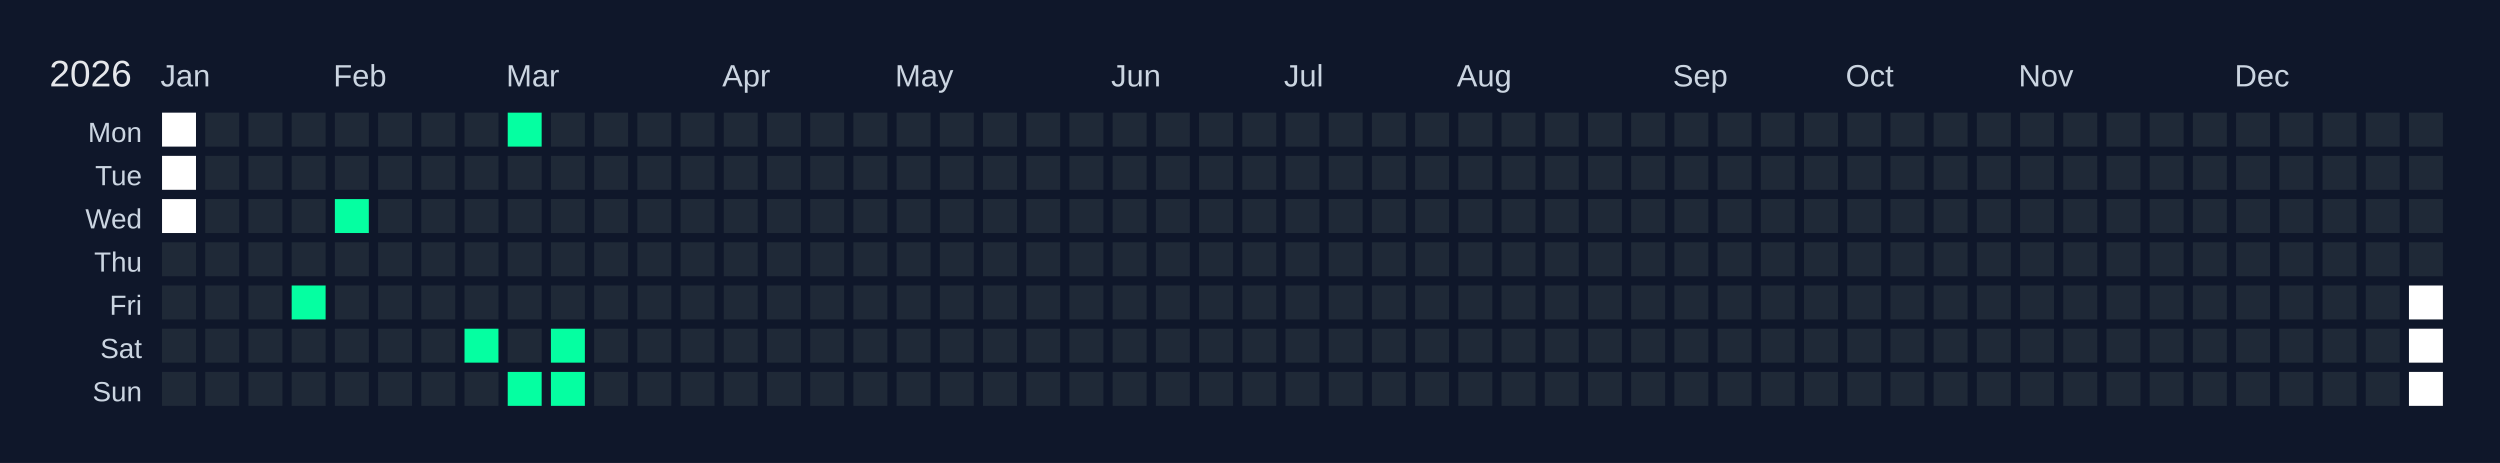
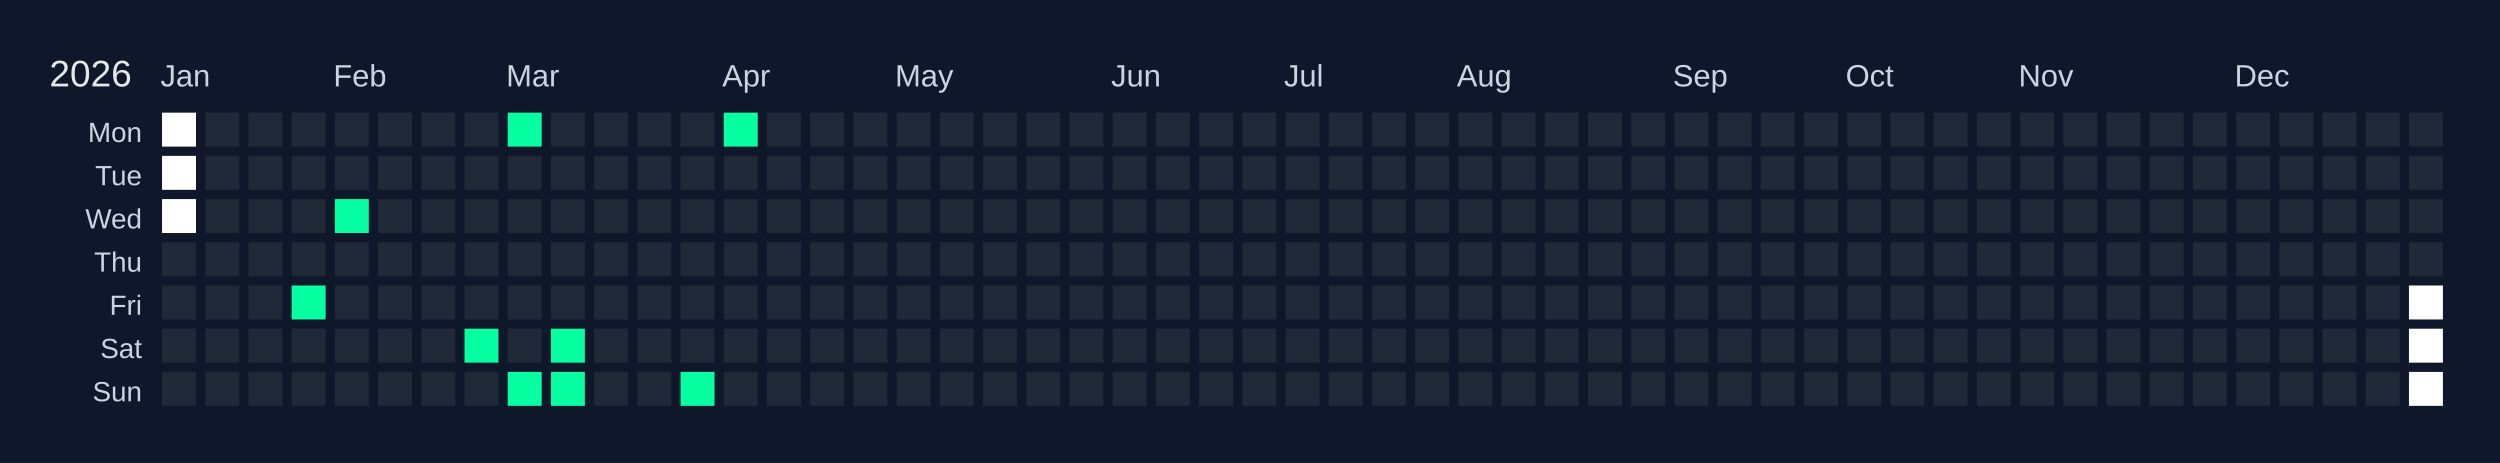
<svg xmlns="http://www.w3.org/2000/svg" width="810" height="150" viewBox="0 0 810 150">
  <rect width="810" height="150" fill="#0f172a" />
  <text x="16" y="28" font-size="12" fill="#e5e7eb" font-family="Arial, sans-serif">2026</text>
  <text x="52" y="28" font-size="10" fill="#cbd5e1" font-family="Arial, sans-serif">Jan</text>
  <text x="108" y="28" font-size="10" fill="#cbd5e1" font-family="Arial, sans-serif">Feb</text>
  <text x="164" y="28" font-size="10" fill="#cbd5e1" font-family="Arial, sans-serif">Mar</text>
  <text x="234" y="28" font-size="10" fill="#cbd5e1" font-family="Arial, sans-serif">Apr</text>
  <text x="290" y="28" font-size="10" fill="#cbd5e1" font-family="Arial, sans-serif">May</text>
  <text x="360" y="28" font-size="10" fill="#cbd5e1" font-family="Arial, sans-serif">Jun</text>
  <text x="416" y="28" font-size="10" fill="#cbd5e1" font-family="Arial, sans-serif">Jul</text>
  <text x="472" y="28" font-size="10" fill="#cbd5e1" font-family="Arial, sans-serif">Aug</text>
  <text x="542" y="28" font-size="10" fill="#cbd5e1" font-family="Arial, sans-serif">Sep</text>
  <text x="598" y="28" font-size="10" fill="#cbd5e1" font-family="Arial, sans-serif">Oct</text>
  <text x="654" y="28" font-size="10" fill="#cbd5e1" font-family="Arial, sans-serif">Nov</text>
  <text x="724" y="28" font-size="10" fill="#cbd5e1" font-family="Arial, sans-serif">Dec</text>
  <text x="46" y="46" font-size="9" fill="#cbd5e1" font-family="Arial, sans-serif" text-anchor="end">Mon</text>
  <text x="46" y="60" font-size="9" fill="#cbd5e1" font-family="Arial, sans-serif" text-anchor="end">Tue</text>
  <text x="46" y="74" font-size="9" fill="#cbd5e1" font-family="Arial, sans-serif" text-anchor="end">Wed</text>
  <text x="46" y="88" font-size="9" fill="#cbd5e1" font-family="Arial, sans-serif" text-anchor="end">Thu</text>
  <text x="46" y="102" font-size="9" fill="#cbd5e1" font-family="Arial, sans-serif" text-anchor="end">Fri</text>
  <text x="46" y="116" font-size="9" fill="#cbd5e1" font-family="Arial, sans-serif" text-anchor="end">Sat</text>
  <text x="46" y="130" font-size="9" fill="#cbd5e1" font-family="Arial, sans-serif" text-anchor="end">Sun</text>
  <g transform="translate(52,36)">
    <rect x="0" y="0" width="12" height="12" fill="#ffffff" stroke="#0f172a" stroke-width="1" />
    <rect x="0" y="14" width="12" height="12" fill="#ffffff" stroke="#0f172a" stroke-width="1" />
    <rect x="0" y="28" width="12" height="12" fill="#ffffff" stroke="#0f172a" stroke-width="1" />
    <rect x="0" y="42" width="12" height="12" fill="#1f2937" stroke="#0f172a" stroke-width="1" data-date="2026-01-01" />
    <rect x="0" y="56" width="12" height="12" fill="#1f2937" stroke="#0f172a" stroke-width="1" data-date="2026-01-02" />
    <rect x="0" y="70" width="12" height="12" fill="#1f2937" stroke="#0f172a" stroke-width="1" data-date="2026-01-03" />
    <rect x="0" y="84" width="12" height="12" fill="#1f2937" stroke="#0f172a" stroke-width="1" data-date="2026-01-04" />
    <rect x="14" y="0" width="12" height="12" fill="#1f2937" stroke="#0f172a" stroke-width="1" data-date="2026-01-05" />
    <rect x="14" y="14" width="12" height="12" fill="#1f2937" stroke="#0f172a" stroke-width="1" data-date="2026-01-06" />
    <rect x="14" y="28" width="12" height="12" fill="#1f2937" stroke="#0f172a" stroke-width="1" data-date="2026-01-07" />
    <rect x="14" y="42" width="12" height="12" fill="#1f2937" stroke="#0f172a" stroke-width="1" data-date="2026-01-08" />
    <rect x="14" y="56" width="12" height="12" fill="#1f2937" stroke="#0f172a" stroke-width="1" data-date="2026-01-09" />
    <rect x="14" y="70" width="12" height="12" fill="#1f2937" stroke="#0f172a" stroke-width="1" data-date="2026-01-10" />
    <rect x="14" y="84" width="12" height="12" fill="#1f2937" stroke="#0f172a" stroke-width="1" data-date="2026-01-11" />
    <rect x="28" y="0" width="12" height="12" fill="#1f2937" stroke="#0f172a" stroke-width="1" data-date="2026-01-12" />
    <rect x="28" y="14" width="12" height="12" fill="#1f2937" stroke="#0f172a" stroke-width="1" data-date="2026-01-13" />
    <rect x="28" y="28" width="12" height="12" fill="#1f2937" stroke="#0f172a" stroke-width="1" data-date="2026-01-14" />
    <rect x="28" y="42" width="12" height="12" fill="#1f2937" stroke="#0f172a" stroke-width="1" data-date="2026-01-15" />
    <rect x="28" y="56" width="12" height="12" fill="#1f2937" stroke="#0f172a" stroke-width="1" data-date="2026-01-16" />
    <rect x="28" y="70" width="12" height="12" fill="#1f2937" stroke="#0f172a" stroke-width="1" data-date="2026-01-17" />
    <rect x="28" y="84" width="12" height="12" fill="#1f2937" stroke="#0f172a" stroke-width="1" data-date="2026-01-18" />
    <rect x="42" y="0" width="12" height="12" fill="#1f2937" stroke="#0f172a" stroke-width="1" data-date="2026-01-19" />
    <rect x="42" y="14" width="12" height="12" fill="#1f2937" stroke="#0f172a" stroke-width="1" data-date="2026-01-20" />
    <rect x="42" y="28" width="12" height="12" fill="#1f2937" stroke="#0f172a" stroke-width="1" data-date="2026-01-21" />
    <rect x="42" y="42" width="12" height="12" fill="#1f2937" stroke="#0f172a" stroke-width="1" data-date="2026-01-22" />
    <rect x="42" y="56" width="12" height="12" fill="#05ffa1" stroke="#0f172a" stroke-width="1" data-date="2026-01-23" />
    <rect x="42" y="70" width="12" height="12" fill="#1f2937" stroke="#0f172a" stroke-width="1" data-date="2026-01-24" />
    <rect x="42" y="84" width="12" height="12" fill="#1f2937" stroke="#0f172a" stroke-width="1" data-date="2026-01-25" />
    <rect x="56" y="0" width="12" height="12" fill="#1f2937" stroke="#0f172a" stroke-width="1" data-date="2026-01-26" />
    <rect x="56" y="14" width="12" height="12" fill="#1f2937" stroke="#0f172a" stroke-width="1" data-date="2026-01-27" />
    <rect x="56" y="28" width="12" height="12" fill="#05ffa1" stroke="#0f172a" stroke-width="1" data-date="2026-01-28" />
    <rect x="56" y="42" width="12" height="12" fill="#1f2937" stroke="#0f172a" stroke-width="1" data-date="2026-01-29" />
    <rect x="56" y="56" width="12" height="12" fill="#1f2937" stroke="#0f172a" stroke-width="1" data-date="2026-01-30" />
    <rect x="56" y="70" width="12" height="12" fill="#1f2937" stroke="#0f172a" stroke-width="1" data-date="2026-01-31" />
    <rect x="56" y="84" width="12" height="12" fill="#1f2937" stroke="#0f172a" stroke-width="1" data-date="2026-02-01" />
    <rect x="70" y="0" width="12" height="12" fill="#1f2937" stroke="#0f172a" stroke-width="1" data-date="2026-02-02" />
    <rect x="70" y="14" width="12" height="12" fill="#1f2937" stroke="#0f172a" stroke-width="1" data-date="2026-02-03" />
    <rect x="70" y="28" width="12" height="12" fill="#1f2937" stroke="#0f172a" stroke-width="1" data-date="2026-02-04" />
    <rect x="70" y="42" width="12" height="12" fill="#1f2937" stroke="#0f172a" stroke-width="1" data-date="2026-02-05" />
    <rect x="70" y="56" width="12" height="12" fill="#1f2937" stroke="#0f172a" stroke-width="1" data-date="2026-02-06" />
    <rect x="70" y="70" width="12" height="12" fill="#1f2937" stroke="#0f172a" stroke-width="1" data-date="2026-02-07" />
    <rect x="70" y="84" width="12" height="12" fill="#1f2937" stroke="#0f172a" stroke-width="1" data-date="2026-02-08" />
    <rect x="84" y="0" width="12" height="12" fill="#1f2937" stroke="#0f172a" stroke-width="1" data-date="2026-02-09" />
    <rect x="84" y="14" width="12" height="12" fill="#1f2937" stroke="#0f172a" stroke-width="1" data-date="2026-02-10" />
    <rect x="84" y="28" width="12" height="12" fill="#1f2937" stroke="#0f172a" stroke-width="1" data-date="2026-02-11" />
    <rect x="84" y="42" width="12" height="12" fill="#1f2937" stroke="#0f172a" stroke-width="1" data-date="2026-02-12" />
    <rect x="84" y="56" width="12" height="12" fill="#1f2937" stroke="#0f172a" stroke-width="1" data-date="2026-02-13" />
    <rect x="84" y="70" width="12" height="12" fill="#1f2937" stroke="#0f172a" stroke-width="1" data-date="2026-02-14" />
    <rect x="84" y="84" width="12" height="12" fill="#1f2937" stroke="#0f172a" stroke-width="1" data-date="2026-02-15" />
    <rect x="98" y="0" width="12" height="12" fill="#1f2937" stroke="#0f172a" stroke-width="1" data-date="2026-02-16" />
    <rect x="98" y="14" width="12" height="12" fill="#1f2937" stroke="#0f172a" stroke-width="1" data-date="2026-02-17" />
    <rect x="98" y="28" width="12" height="12" fill="#1f2937" stroke="#0f172a" stroke-width="1" data-date="2026-02-18" />
    <rect x="98" y="42" width="12" height="12" fill="#1f2937" stroke="#0f172a" stroke-width="1" data-date="2026-02-19" />
    <rect x="98" y="56" width="12" height="12" fill="#1f2937" stroke="#0f172a" stroke-width="1" data-date="2026-02-20" />
    <rect x="98" y="70" width="12" height="12" fill="#05ffa1" stroke="#0f172a" stroke-width="1" data-date="2026-02-21" />
    <rect x="98" y="84" width="12" height="12" fill="#1f2937" stroke="#0f172a" stroke-width="1" data-date="2026-02-22" />
    <rect x="112" y="0" width="12" height="12" fill="#05ffa1" stroke="#0f172a" stroke-width="1" data-date="2026-02-23" />
    <rect x="112" y="14" width="12" height="12" fill="#1f2937" stroke="#0f172a" stroke-width="1" data-date="2026-02-24" />
    <rect x="112" y="28" width="12" height="12" fill="#1f2937" stroke="#0f172a" stroke-width="1" data-date="2026-02-25" />
    <rect x="112" y="42" width="12" height="12" fill="#1f2937" stroke="#0f172a" stroke-width="1" data-date="2026-02-26" />
    <rect x="112" y="56" width="12" height="12" fill="#1f2937" stroke="#0f172a" stroke-width="1" data-date="2026-02-27" />
    <rect x="112" y="70" width="12" height="12" fill="#1f2937" stroke="#0f172a" stroke-width="1" data-date="2026-02-28" />
    <rect x="112" y="84" width="12" height="12" fill="#05ffa1" stroke="#0f172a" stroke-width="1" data-date="2026-03-01" />
    <rect x="126" y="0" width="12" height="12" fill="#1f2937" stroke="#0f172a" stroke-width="1" data-date="2026-03-02" />
    <rect x="126" y="14" width="12" height="12" fill="#1f2937" stroke="#0f172a" stroke-width="1" data-date="2026-03-03" />
    <rect x="126" y="28" width="12" height="12" fill="#1f2937" stroke="#0f172a" stroke-width="1" data-date="2026-03-04" />
    <rect x="126" y="42" width="12" height="12" fill="#1f2937" stroke="#0f172a" stroke-width="1" data-date="2026-03-05" />
    <rect x="126" y="56" width="12" height="12" fill="#1f2937" stroke="#0f172a" stroke-width="1" data-date="2026-03-06" />
    <rect x="126" y="70" width="12" height="12" fill="#05ffa1" stroke="#0f172a" stroke-width="1" data-date="2026-03-07" />
    <rect x="126" y="84" width="12" height="12" fill="#05ffa1" stroke="#0f172a" stroke-width="1" data-date="2026-03-08" />
    <rect x="140" y="0" width="12" height="12" fill="#1f2937" stroke="#0f172a" stroke-width="1" data-date="2026-03-09" />
    <rect x="140" y="14" width="12" height="12" fill="#1f2937" stroke="#0f172a" stroke-width="1" data-date="2026-03-10" />
    <rect x="140" y="28" width="12" height="12" fill="#1f2937" stroke="#0f172a" stroke-width="1" data-date="2026-03-11" />
    <rect x="140" y="42" width="12" height="12" fill="#1f2937" stroke="#0f172a" stroke-width="1" data-date="2026-03-12" />
    <rect x="140" y="56" width="12" height="12" fill="#1f2937" stroke="#0f172a" stroke-width="1" data-date="2026-03-13" />
    <rect x="140" y="70" width="12" height="12" fill="#1f2937" stroke="#0f172a" stroke-width="1" data-date="2026-03-14" />
    <rect x="140" y="84" width="12" height="12" fill="#1f2937" stroke="#0f172a" stroke-width="1" data-date="2026-03-15" />
    <rect x="154" y="0" width="12" height="12" fill="#1f2937" stroke="#0f172a" stroke-width="1" data-date="2026-03-16" />
    <rect x="154" y="14" width="12" height="12" fill="#1f2937" stroke="#0f172a" stroke-width="1" data-date="2026-03-17" />
    <rect x="154" y="28" width="12" height="12" fill="#1f2937" stroke="#0f172a" stroke-width="1" data-date="2026-03-18" />
    <rect x="154" y="42" width="12" height="12" fill="#1f2937" stroke="#0f172a" stroke-width="1" data-date="2026-03-19" />
    <rect x="154" y="56" width="12" height="12" fill="#1f2937" stroke="#0f172a" stroke-width="1" data-date="2026-03-20" />
    <rect x="154" y="70" width="12" height="12" fill="#1f2937" stroke="#0f172a" stroke-width="1" data-date="2026-03-21" />
    <rect x="154" y="84" width="12" height="12" fill="#1f2937" stroke="#0f172a" stroke-width="1" data-date="2026-03-22" />
    <rect x="168" y="0" width="12" height="12" fill="#1f2937" stroke="#0f172a" stroke-width="1" data-date="2026-03-23" />
    <rect x="168" y="14" width="12" height="12" fill="#1f2937" stroke="#0f172a" stroke-width="1" data-date="2026-03-24" />
    <rect x="168" y="28" width="12" height="12" fill="#1f2937" stroke="#0f172a" stroke-width="1" data-date="2026-03-25" />
    <rect x="168" y="42" width="12" height="12" fill="#1f2937" stroke="#0f172a" stroke-width="1" data-date="2026-03-26" />
    <rect x="168" y="56" width="12" height="12" fill="#1f2937" stroke="#0f172a" stroke-width="1" data-date="2026-03-27" />
    <rect x="168" y="70" width="12" height="12" fill="#1f2937" stroke="#0f172a" stroke-width="1" data-date="2026-03-28" />
-     <rect x="168" y="84" width="12" height="12" fill="#1f2937" stroke="#0f172a" stroke-width="1" data-date="2026-03-29" />
-     <rect x="182" y="0" width="12" height="12" fill="#1f2937" stroke="#0f172a" stroke-width="1" data-date="2026-03-30" />
+     <rect x="168" y="84" width="12" height="12" fill="#05ffa1" stroke="#0f172a" stroke-width="1" data-date="2026-03-29" />
+     <rect x="182" y="0" width="12" height="12" fill="#05ffa1" stroke="#0f172a" stroke-width="1" data-date="2026-03-30" />
    <rect x="182" y="14" width="12" height="12" fill="#1f2937" stroke="#0f172a" stroke-width="1" data-date="2026-03-31" />
    <rect x="182" y="28" width="12" height="12" fill="#1f2937" stroke="#0f172a" stroke-width="1" data-date="2026-04-01" />
    <rect x="182" y="42" width="12" height="12" fill="#1f2937" stroke="#0f172a" stroke-width="1" data-date="2026-04-02" />
    <rect x="182" y="56" width="12" height="12" fill="#1f2937" stroke="#0f172a" stroke-width="1" data-date="2026-04-03" />
    <rect x="182" y="70" width="12" height="12" fill="#1f2937" stroke="#0f172a" stroke-width="1" data-date="2026-04-04" />
    <rect x="182" y="84" width="12" height="12" fill="#1f2937" stroke="#0f172a" stroke-width="1" data-date="2026-04-05" />
    <rect x="196" y="0" width="12" height="12" fill="#1f2937" stroke="#0f172a" stroke-width="1" data-date="2026-04-06" />
    <rect x="196" y="14" width="12" height="12" fill="#1f2937" stroke="#0f172a" stroke-width="1" data-date="2026-04-07" />
    <rect x="196" y="28" width="12" height="12" fill="#1f2937" stroke="#0f172a" stroke-width="1" data-date="2026-04-08" />
    <rect x="196" y="42" width="12" height="12" fill="#1f2937" stroke="#0f172a" stroke-width="1" data-date="2026-04-09" />
    <rect x="196" y="56" width="12" height="12" fill="#1f2937" stroke="#0f172a" stroke-width="1" data-date="2026-04-10" />
    <rect x="196" y="70" width="12" height="12" fill="#1f2937" stroke="#0f172a" stroke-width="1" data-date="2026-04-11" />
    <rect x="196" y="84" width="12" height="12" fill="#1f2937" stroke="#0f172a" stroke-width="1" data-date="2026-04-12" />
    <rect x="210" y="0" width="12" height="12" fill="#1f2937" stroke="#0f172a" stroke-width="1" data-date="2026-04-13" />
    <rect x="210" y="14" width="12" height="12" fill="#1f2937" stroke="#0f172a" stroke-width="1" data-date="2026-04-14" />
    <rect x="210" y="28" width="12" height="12" fill="#1f2937" stroke="#0f172a" stroke-width="1" data-date="2026-04-15" />
    <rect x="210" y="42" width="12" height="12" fill="#1f2937" stroke="#0f172a" stroke-width="1" data-date="2026-04-16" />
    <rect x="210" y="56" width="12" height="12" fill="#1f2937" stroke="#0f172a" stroke-width="1" data-date="2026-04-17" />
    <rect x="210" y="70" width="12" height="12" fill="#1f2937" stroke="#0f172a" stroke-width="1" data-date="2026-04-18" />
    <rect x="210" y="84" width="12" height="12" fill="#1f2937" stroke="#0f172a" stroke-width="1" data-date="2026-04-19" />
    <rect x="224" y="0" width="12" height="12" fill="#1f2937" stroke="#0f172a" stroke-width="1" data-date="2026-04-20" />
    <rect x="224" y="14" width="12" height="12" fill="#1f2937" stroke="#0f172a" stroke-width="1" data-date="2026-04-21" />
    <rect x="224" y="28" width="12" height="12" fill="#1f2937" stroke="#0f172a" stroke-width="1" data-date="2026-04-22" />
    <rect x="224" y="42" width="12" height="12" fill="#1f2937" stroke="#0f172a" stroke-width="1" data-date="2026-04-23" />
    <rect x="224" y="56" width="12" height="12" fill="#1f2937" stroke="#0f172a" stroke-width="1" data-date="2026-04-24" />
    <rect x="224" y="70" width="12" height="12" fill="#1f2937" stroke="#0f172a" stroke-width="1" data-date="2026-04-25" />
    <rect x="224" y="84" width="12" height="12" fill="#1f2937" stroke="#0f172a" stroke-width="1" data-date="2026-04-26" />
    <rect x="238" y="0" width="12" height="12" fill="#1f2937" stroke="#0f172a" stroke-width="1" data-date="2026-04-27" />
    <rect x="238" y="14" width="12" height="12" fill="#1f2937" stroke="#0f172a" stroke-width="1" data-date="2026-04-28" />
    <rect x="238" y="28" width="12" height="12" fill="#1f2937" stroke="#0f172a" stroke-width="1" data-date="2026-04-29" />
    <rect x="238" y="42" width="12" height="12" fill="#1f2937" stroke="#0f172a" stroke-width="1" data-date="2026-04-30" />
    <rect x="238" y="56" width="12" height="12" fill="#1f2937" stroke="#0f172a" stroke-width="1" data-date="2026-05-01" />
    <rect x="238" y="70" width="12" height="12" fill="#1f2937" stroke="#0f172a" stroke-width="1" data-date="2026-05-02" />
    <rect x="238" y="84" width="12" height="12" fill="#1f2937" stroke="#0f172a" stroke-width="1" data-date="2026-05-03" />
    <rect x="252" y="0" width="12" height="12" fill="#1f2937" stroke="#0f172a" stroke-width="1" data-date="2026-05-04" />
    <rect x="252" y="14" width="12" height="12" fill="#1f2937" stroke="#0f172a" stroke-width="1" data-date="2026-05-05" />
    <rect x="252" y="28" width="12" height="12" fill="#1f2937" stroke="#0f172a" stroke-width="1" data-date="2026-05-06" />
    <rect x="252" y="42" width="12" height="12" fill="#1f2937" stroke="#0f172a" stroke-width="1" data-date="2026-05-07" />
    <rect x="252" y="56" width="12" height="12" fill="#1f2937" stroke="#0f172a" stroke-width="1" data-date="2026-05-08" />
    <rect x="252" y="70" width="12" height="12" fill="#1f2937" stroke="#0f172a" stroke-width="1" data-date="2026-05-09" />
    <rect x="252" y="84" width="12" height="12" fill="#1f2937" stroke="#0f172a" stroke-width="1" data-date="2026-05-10" />
    <rect x="266" y="0" width="12" height="12" fill="#1f2937" stroke="#0f172a" stroke-width="1" data-date="2026-05-11" />
    <rect x="266" y="14" width="12" height="12" fill="#1f2937" stroke="#0f172a" stroke-width="1" data-date="2026-05-12" />
    <rect x="266" y="28" width="12" height="12" fill="#1f2937" stroke="#0f172a" stroke-width="1" data-date="2026-05-13" />
    <rect x="266" y="42" width="12" height="12" fill="#1f2937" stroke="#0f172a" stroke-width="1" data-date="2026-05-14" />
    <rect x="266" y="56" width="12" height="12" fill="#1f2937" stroke="#0f172a" stroke-width="1" data-date="2026-05-15" />
    <rect x="266" y="70" width="12" height="12" fill="#1f2937" stroke="#0f172a" stroke-width="1" data-date="2026-05-16" />
    <rect x="266" y="84" width="12" height="12" fill="#1f2937" stroke="#0f172a" stroke-width="1" data-date="2026-05-17" />
    <rect x="280" y="0" width="12" height="12" fill="#1f2937" stroke="#0f172a" stroke-width="1" data-date="2026-05-18" />
    <rect x="280" y="14" width="12" height="12" fill="#1f2937" stroke="#0f172a" stroke-width="1" data-date="2026-05-19" />
    <rect x="280" y="28" width="12" height="12" fill="#1f2937" stroke="#0f172a" stroke-width="1" data-date="2026-05-20" />
    <rect x="280" y="42" width="12" height="12" fill="#1f2937" stroke="#0f172a" stroke-width="1" data-date="2026-05-21" />
    <rect x="280" y="56" width="12" height="12" fill="#1f2937" stroke="#0f172a" stroke-width="1" data-date="2026-05-22" />
    <rect x="280" y="70" width="12" height="12" fill="#1f2937" stroke="#0f172a" stroke-width="1" data-date="2026-05-23" />
    <rect x="280" y="84" width="12" height="12" fill="#1f2937" stroke="#0f172a" stroke-width="1" data-date="2026-05-24" />
    <rect x="294" y="0" width="12" height="12" fill="#1f2937" stroke="#0f172a" stroke-width="1" data-date="2026-05-25" />
    <rect x="294" y="14" width="12" height="12" fill="#1f2937" stroke="#0f172a" stroke-width="1" data-date="2026-05-26" />
    <rect x="294" y="28" width="12" height="12" fill="#1f2937" stroke="#0f172a" stroke-width="1" data-date="2026-05-27" />
    <rect x="294" y="42" width="12" height="12" fill="#1f2937" stroke="#0f172a" stroke-width="1" data-date="2026-05-28" />
    <rect x="294" y="56" width="12" height="12" fill="#1f2937" stroke="#0f172a" stroke-width="1" data-date="2026-05-29" />
    <rect x="294" y="70" width="12" height="12" fill="#1f2937" stroke="#0f172a" stroke-width="1" data-date="2026-05-30" />
    <rect x="294" y="84" width="12" height="12" fill="#1f2937" stroke="#0f172a" stroke-width="1" data-date="2026-05-31" />
    <rect x="308" y="0" width="12" height="12" fill="#1f2937" stroke="#0f172a" stroke-width="1" data-date="2026-06-01" />
    <rect x="308" y="14" width="12" height="12" fill="#1f2937" stroke="#0f172a" stroke-width="1" data-date="2026-06-02" />
    <rect x="308" y="28" width="12" height="12" fill="#1f2937" stroke="#0f172a" stroke-width="1" data-date="2026-06-03" />
    <rect x="308" y="42" width="12" height="12" fill="#1f2937" stroke="#0f172a" stroke-width="1" data-date="2026-06-04" />
    <rect x="308" y="56" width="12" height="12" fill="#1f2937" stroke="#0f172a" stroke-width="1" data-date="2026-06-05" />
    <rect x="308" y="70" width="12" height="12" fill="#1f2937" stroke="#0f172a" stroke-width="1" data-date="2026-06-06" />
    <rect x="308" y="84" width="12" height="12" fill="#1f2937" stroke="#0f172a" stroke-width="1" data-date="2026-06-07" />
    <rect x="322" y="0" width="12" height="12" fill="#1f2937" stroke="#0f172a" stroke-width="1" data-date="2026-06-08" />
    <rect x="322" y="14" width="12" height="12" fill="#1f2937" stroke="#0f172a" stroke-width="1" data-date="2026-06-09" />
    <rect x="322" y="28" width="12" height="12" fill="#1f2937" stroke="#0f172a" stroke-width="1" data-date="2026-06-10" />
    <rect x="322" y="42" width="12" height="12" fill="#1f2937" stroke="#0f172a" stroke-width="1" data-date="2026-06-11" />
    <rect x="322" y="56" width="12" height="12" fill="#1f2937" stroke="#0f172a" stroke-width="1" data-date="2026-06-12" />
    <rect x="322" y="70" width="12" height="12" fill="#1f2937" stroke="#0f172a" stroke-width="1" data-date="2026-06-13" />
    <rect x="322" y="84" width="12" height="12" fill="#1f2937" stroke="#0f172a" stroke-width="1" data-date="2026-06-14" />
    <rect x="336" y="0" width="12" height="12" fill="#1f2937" stroke="#0f172a" stroke-width="1" data-date="2026-06-15" />
    <rect x="336" y="14" width="12" height="12" fill="#1f2937" stroke="#0f172a" stroke-width="1" data-date="2026-06-16" />
    <rect x="336" y="28" width="12" height="12" fill="#1f2937" stroke="#0f172a" stroke-width="1" data-date="2026-06-17" />
    <rect x="336" y="42" width="12" height="12" fill="#1f2937" stroke="#0f172a" stroke-width="1" data-date="2026-06-18" />
    <rect x="336" y="56" width="12" height="12" fill="#1f2937" stroke="#0f172a" stroke-width="1" data-date="2026-06-19" />
    <rect x="336" y="70" width="12" height="12" fill="#1f2937" stroke="#0f172a" stroke-width="1" data-date="2026-06-20" />
    <rect x="336" y="84" width="12" height="12" fill="#1f2937" stroke="#0f172a" stroke-width="1" data-date="2026-06-21" />
    <rect x="350" y="0" width="12" height="12" fill="#1f2937" stroke="#0f172a" stroke-width="1" data-date="2026-06-22" />
    <rect x="350" y="14" width="12" height="12" fill="#1f2937" stroke="#0f172a" stroke-width="1" data-date="2026-06-23" />
    <rect x="350" y="28" width="12" height="12" fill="#1f2937" stroke="#0f172a" stroke-width="1" data-date="2026-06-24" />
    <rect x="350" y="42" width="12" height="12" fill="#1f2937" stroke="#0f172a" stroke-width="1" data-date="2026-06-25" />
    <rect x="350" y="56" width="12" height="12" fill="#1f2937" stroke="#0f172a" stroke-width="1" data-date="2026-06-26" />
    <rect x="350" y="70" width="12" height="12" fill="#1f2937" stroke="#0f172a" stroke-width="1" data-date="2026-06-27" />
    <rect x="350" y="84" width="12" height="12" fill="#1f2937" stroke="#0f172a" stroke-width="1" data-date="2026-06-28" />
    <rect x="364" y="0" width="12" height="12" fill="#1f2937" stroke="#0f172a" stroke-width="1" data-date="2026-06-29" />
    <rect x="364" y="14" width="12" height="12" fill="#1f2937" stroke="#0f172a" stroke-width="1" data-date="2026-06-30" />
    <rect x="364" y="28" width="12" height="12" fill="#1f2937" stroke="#0f172a" stroke-width="1" data-date="2026-07-01" />
    <rect x="364" y="42" width="12" height="12" fill="#1f2937" stroke="#0f172a" stroke-width="1" data-date="2026-07-02" />
    <rect x="364" y="56" width="12" height="12" fill="#1f2937" stroke="#0f172a" stroke-width="1" data-date="2026-07-03" />
    <rect x="364" y="70" width="12" height="12" fill="#1f2937" stroke="#0f172a" stroke-width="1" data-date="2026-07-04" />
    <rect x="364" y="84" width="12" height="12" fill="#1f2937" stroke="#0f172a" stroke-width="1" data-date="2026-07-05" />
    <rect x="378" y="0" width="12" height="12" fill="#1f2937" stroke="#0f172a" stroke-width="1" data-date="2026-07-06" />
    <rect x="378" y="14" width="12" height="12" fill="#1f2937" stroke="#0f172a" stroke-width="1" data-date="2026-07-07" />
    <rect x="378" y="28" width="12" height="12" fill="#1f2937" stroke="#0f172a" stroke-width="1" data-date="2026-07-08" />
    <rect x="378" y="42" width="12" height="12" fill="#1f2937" stroke="#0f172a" stroke-width="1" data-date="2026-07-09" />
    <rect x="378" y="56" width="12" height="12" fill="#1f2937" stroke="#0f172a" stroke-width="1" data-date="2026-07-10" />
    <rect x="378" y="70" width="12" height="12" fill="#1f2937" stroke="#0f172a" stroke-width="1" data-date="2026-07-11" />
    <rect x="378" y="84" width="12" height="12" fill="#1f2937" stroke="#0f172a" stroke-width="1" data-date="2026-07-12" />
    <rect x="392" y="0" width="12" height="12" fill="#1f2937" stroke="#0f172a" stroke-width="1" data-date="2026-07-13" />
    <rect x="392" y="14" width="12" height="12" fill="#1f2937" stroke="#0f172a" stroke-width="1" data-date="2026-07-14" />
    <rect x="392" y="28" width="12" height="12" fill="#1f2937" stroke="#0f172a" stroke-width="1" data-date="2026-07-15" />
    <rect x="392" y="42" width="12" height="12" fill="#1f2937" stroke="#0f172a" stroke-width="1" data-date="2026-07-16" />
    <rect x="392" y="56" width="12" height="12" fill="#1f2937" stroke="#0f172a" stroke-width="1" data-date="2026-07-17" />
    <rect x="392" y="70" width="12" height="12" fill="#1f2937" stroke="#0f172a" stroke-width="1" data-date="2026-07-18" />
    <rect x="392" y="84" width="12" height="12" fill="#1f2937" stroke="#0f172a" stroke-width="1" data-date="2026-07-19" />
    <rect x="406" y="0" width="12" height="12" fill="#1f2937" stroke="#0f172a" stroke-width="1" data-date="2026-07-20" />
    <rect x="406" y="14" width="12" height="12" fill="#1f2937" stroke="#0f172a" stroke-width="1" data-date="2026-07-21" />
    <rect x="406" y="28" width="12" height="12" fill="#1f2937" stroke="#0f172a" stroke-width="1" data-date="2026-07-22" />
    <rect x="406" y="42" width="12" height="12" fill="#1f2937" stroke="#0f172a" stroke-width="1" data-date="2026-07-23" />
    <rect x="406" y="56" width="12" height="12" fill="#1f2937" stroke="#0f172a" stroke-width="1" data-date="2026-07-24" />
    <rect x="406" y="70" width="12" height="12" fill="#1f2937" stroke="#0f172a" stroke-width="1" data-date="2026-07-25" />
    <rect x="406" y="84" width="12" height="12" fill="#1f2937" stroke="#0f172a" stroke-width="1" data-date="2026-07-26" />
    <rect x="420" y="0" width="12" height="12" fill="#1f2937" stroke="#0f172a" stroke-width="1" data-date="2026-07-27" />
    <rect x="420" y="14" width="12" height="12" fill="#1f2937" stroke="#0f172a" stroke-width="1" data-date="2026-07-28" />
    <rect x="420" y="28" width="12" height="12" fill="#1f2937" stroke="#0f172a" stroke-width="1" data-date="2026-07-29" />
    <rect x="420" y="42" width="12" height="12" fill="#1f2937" stroke="#0f172a" stroke-width="1" data-date="2026-07-30" />
    <rect x="420" y="56" width="12" height="12" fill="#1f2937" stroke="#0f172a" stroke-width="1" data-date="2026-07-31" />
    <rect x="420" y="70" width="12" height="12" fill="#1f2937" stroke="#0f172a" stroke-width="1" data-date="2026-08-01" />
    <rect x="420" y="84" width="12" height="12" fill="#1f2937" stroke="#0f172a" stroke-width="1" data-date="2026-08-02" />
    <rect x="434" y="0" width="12" height="12" fill="#1f2937" stroke="#0f172a" stroke-width="1" data-date="2026-08-03" />
    <rect x="434" y="14" width="12" height="12" fill="#1f2937" stroke="#0f172a" stroke-width="1" data-date="2026-08-04" />
    <rect x="434" y="28" width="12" height="12" fill="#1f2937" stroke="#0f172a" stroke-width="1" data-date="2026-08-05" />
    <rect x="434" y="42" width="12" height="12" fill="#1f2937" stroke="#0f172a" stroke-width="1" data-date="2026-08-06" />
    <rect x="434" y="56" width="12" height="12" fill="#1f2937" stroke="#0f172a" stroke-width="1" data-date="2026-08-07" />
    <rect x="434" y="70" width="12" height="12" fill="#1f2937" stroke="#0f172a" stroke-width="1" data-date="2026-08-08" />
    <rect x="434" y="84" width="12" height="12" fill="#1f2937" stroke="#0f172a" stroke-width="1" data-date="2026-08-09" />
    <rect x="448" y="0" width="12" height="12" fill="#1f2937" stroke="#0f172a" stroke-width="1" data-date="2026-08-10" />
    <rect x="448" y="14" width="12" height="12" fill="#1f2937" stroke="#0f172a" stroke-width="1" data-date="2026-08-11" />
    <rect x="448" y="28" width="12" height="12" fill="#1f2937" stroke="#0f172a" stroke-width="1" data-date="2026-08-12" />
    <rect x="448" y="42" width="12" height="12" fill="#1f2937" stroke="#0f172a" stroke-width="1" data-date="2026-08-13" />
    <rect x="448" y="56" width="12" height="12" fill="#1f2937" stroke="#0f172a" stroke-width="1" data-date="2026-08-14" />
    <rect x="448" y="70" width="12" height="12" fill="#1f2937" stroke="#0f172a" stroke-width="1" data-date="2026-08-15" />
    <rect x="448" y="84" width="12" height="12" fill="#1f2937" stroke="#0f172a" stroke-width="1" data-date="2026-08-16" />
    <rect x="462" y="0" width="12" height="12" fill="#1f2937" stroke="#0f172a" stroke-width="1" data-date="2026-08-17" />
    <rect x="462" y="14" width="12" height="12" fill="#1f2937" stroke="#0f172a" stroke-width="1" data-date="2026-08-18" />
    <rect x="462" y="28" width="12" height="12" fill="#1f2937" stroke="#0f172a" stroke-width="1" data-date="2026-08-19" />
    <rect x="462" y="42" width="12" height="12" fill="#1f2937" stroke="#0f172a" stroke-width="1" data-date="2026-08-20" />
    <rect x="462" y="56" width="12" height="12" fill="#1f2937" stroke="#0f172a" stroke-width="1" data-date="2026-08-21" />
    <rect x="462" y="70" width="12" height="12" fill="#1f2937" stroke="#0f172a" stroke-width="1" data-date="2026-08-22" />
    <rect x="462" y="84" width="12" height="12" fill="#1f2937" stroke="#0f172a" stroke-width="1" data-date="2026-08-23" />
    <rect x="476" y="0" width="12" height="12" fill="#1f2937" stroke="#0f172a" stroke-width="1" data-date="2026-08-24" />
    <rect x="476" y="14" width="12" height="12" fill="#1f2937" stroke="#0f172a" stroke-width="1" data-date="2026-08-25" />
    <rect x="476" y="28" width="12" height="12" fill="#1f2937" stroke="#0f172a" stroke-width="1" data-date="2026-08-26" />
    <rect x="476" y="42" width="12" height="12" fill="#1f2937" stroke="#0f172a" stroke-width="1" data-date="2026-08-27" />
    <rect x="476" y="56" width="12" height="12" fill="#1f2937" stroke="#0f172a" stroke-width="1" data-date="2026-08-28" />
    <rect x="476" y="70" width="12" height="12" fill="#1f2937" stroke="#0f172a" stroke-width="1" data-date="2026-08-29" />
    <rect x="476" y="84" width="12" height="12" fill="#1f2937" stroke="#0f172a" stroke-width="1" data-date="2026-08-30" />
    <rect x="490" y="0" width="12" height="12" fill="#1f2937" stroke="#0f172a" stroke-width="1" data-date="2026-08-31" />
    <rect x="490" y="14" width="12" height="12" fill="#1f2937" stroke="#0f172a" stroke-width="1" data-date="2026-09-01" />
    <rect x="490" y="28" width="12" height="12" fill="#1f2937" stroke="#0f172a" stroke-width="1" data-date="2026-09-02" />
    <rect x="490" y="42" width="12" height="12" fill="#1f2937" stroke="#0f172a" stroke-width="1" data-date="2026-09-03" />
    <rect x="490" y="56" width="12" height="12" fill="#1f2937" stroke="#0f172a" stroke-width="1" data-date="2026-09-04" />
    <rect x="490" y="70" width="12" height="12" fill="#1f2937" stroke="#0f172a" stroke-width="1" data-date="2026-09-05" />
    <rect x="490" y="84" width="12" height="12" fill="#1f2937" stroke="#0f172a" stroke-width="1" data-date="2026-09-06" />
    <rect x="504" y="0" width="12" height="12" fill="#1f2937" stroke="#0f172a" stroke-width="1" data-date="2026-09-07" />
    <rect x="504" y="14" width="12" height="12" fill="#1f2937" stroke="#0f172a" stroke-width="1" data-date="2026-09-08" />
    <rect x="504" y="28" width="12" height="12" fill="#1f2937" stroke="#0f172a" stroke-width="1" data-date="2026-09-09" />
    <rect x="504" y="42" width="12" height="12" fill="#1f2937" stroke="#0f172a" stroke-width="1" data-date="2026-09-10" />
    <rect x="504" y="56" width="12" height="12" fill="#1f2937" stroke="#0f172a" stroke-width="1" data-date="2026-09-11" />
    <rect x="504" y="70" width="12" height="12" fill="#1f2937" stroke="#0f172a" stroke-width="1" data-date="2026-09-12" />
    <rect x="504" y="84" width="12" height="12" fill="#1f2937" stroke="#0f172a" stroke-width="1" data-date="2026-09-13" />
    <rect x="518" y="0" width="12" height="12" fill="#1f2937" stroke="#0f172a" stroke-width="1" data-date="2026-09-14" />
    <rect x="518" y="14" width="12" height="12" fill="#1f2937" stroke="#0f172a" stroke-width="1" data-date="2026-09-15" />
    <rect x="518" y="28" width="12" height="12" fill="#1f2937" stroke="#0f172a" stroke-width="1" data-date="2026-09-16" />
    <rect x="518" y="42" width="12" height="12" fill="#1f2937" stroke="#0f172a" stroke-width="1" data-date="2026-09-17" />
    <rect x="518" y="56" width="12" height="12" fill="#1f2937" stroke="#0f172a" stroke-width="1" data-date="2026-09-18" />
    <rect x="518" y="70" width="12" height="12" fill="#1f2937" stroke="#0f172a" stroke-width="1" data-date="2026-09-19" />
    <rect x="518" y="84" width="12" height="12" fill="#1f2937" stroke="#0f172a" stroke-width="1" data-date="2026-09-20" />
    <rect x="532" y="0" width="12" height="12" fill="#1f2937" stroke="#0f172a" stroke-width="1" data-date="2026-09-21" />
    <rect x="532" y="14" width="12" height="12" fill="#1f2937" stroke="#0f172a" stroke-width="1" data-date="2026-09-22" />
    <rect x="532" y="28" width="12" height="12" fill="#1f2937" stroke="#0f172a" stroke-width="1" data-date="2026-09-23" />
    <rect x="532" y="42" width="12" height="12" fill="#1f2937" stroke="#0f172a" stroke-width="1" data-date="2026-09-24" />
    <rect x="532" y="56" width="12" height="12" fill="#1f2937" stroke="#0f172a" stroke-width="1" data-date="2026-09-25" />
    <rect x="532" y="70" width="12" height="12" fill="#1f2937" stroke="#0f172a" stroke-width="1" data-date="2026-09-26" />
    <rect x="532" y="84" width="12" height="12" fill="#1f2937" stroke="#0f172a" stroke-width="1" data-date="2026-09-27" />
    <rect x="546" y="0" width="12" height="12" fill="#1f2937" stroke="#0f172a" stroke-width="1" data-date="2026-09-28" />
    <rect x="546" y="14" width="12" height="12" fill="#1f2937" stroke="#0f172a" stroke-width="1" data-date="2026-09-29" />
    <rect x="546" y="28" width="12" height="12" fill="#1f2937" stroke="#0f172a" stroke-width="1" data-date="2026-09-30" />
    <rect x="546" y="42" width="12" height="12" fill="#1f2937" stroke="#0f172a" stroke-width="1" data-date="2026-10-01" />
    <rect x="546" y="56" width="12" height="12" fill="#1f2937" stroke="#0f172a" stroke-width="1" data-date="2026-10-02" />
    <rect x="546" y="70" width="12" height="12" fill="#1f2937" stroke="#0f172a" stroke-width="1" data-date="2026-10-03" />
    <rect x="546" y="84" width="12" height="12" fill="#1f2937" stroke="#0f172a" stroke-width="1" data-date="2026-10-04" />
    <rect x="560" y="0" width="12" height="12" fill="#1f2937" stroke="#0f172a" stroke-width="1" data-date="2026-10-05" />
    <rect x="560" y="14" width="12" height="12" fill="#1f2937" stroke="#0f172a" stroke-width="1" data-date="2026-10-06" />
    <rect x="560" y="28" width="12" height="12" fill="#1f2937" stroke="#0f172a" stroke-width="1" data-date="2026-10-07" />
    <rect x="560" y="42" width="12" height="12" fill="#1f2937" stroke="#0f172a" stroke-width="1" data-date="2026-10-08" />
    <rect x="560" y="56" width="12" height="12" fill="#1f2937" stroke="#0f172a" stroke-width="1" data-date="2026-10-09" />
    <rect x="560" y="70" width="12" height="12" fill="#1f2937" stroke="#0f172a" stroke-width="1" data-date="2026-10-10" />
    <rect x="560" y="84" width="12" height="12" fill="#1f2937" stroke="#0f172a" stroke-width="1" data-date="2026-10-11" />
    <rect x="574" y="0" width="12" height="12" fill="#1f2937" stroke="#0f172a" stroke-width="1" data-date="2026-10-12" />
    <rect x="574" y="14" width="12" height="12" fill="#1f2937" stroke="#0f172a" stroke-width="1" data-date="2026-10-13" />
    <rect x="574" y="28" width="12" height="12" fill="#1f2937" stroke="#0f172a" stroke-width="1" data-date="2026-10-14" />
    <rect x="574" y="42" width="12" height="12" fill="#1f2937" stroke="#0f172a" stroke-width="1" data-date="2026-10-15" />
    <rect x="574" y="56" width="12" height="12" fill="#1f2937" stroke="#0f172a" stroke-width="1" data-date="2026-10-16" />
    <rect x="574" y="70" width="12" height="12" fill="#1f2937" stroke="#0f172a" stroke-width="1" data-date="2026-10-17" />
    <rect x="574" y="84" width="12" height="12" fill="#1f2937" stroke="#0f172a" stroke-width="1" data-date="2026-10-18" />
    <rect x="588" y="0" width="12" height="12" fill="#1f2937" stroke="#0f172a" stroke-width="1" data-date="2026-10-19" />
    <rect x="588" y="14" width="12" height="12" fill="#1f2937" stroke="#0f172a" stroke-width="1" data-date="2026-10-20" />
    <rect x="588" y="28" width="12" height="12" fill="#1f2937" stroke="#0f172a" stroke-width="1" data-date="2026-10-21" />
    <rect x="588" y="42" width="12" height="12" fill="#1f2937" stroke="#0f172a" stroke-width="1" data-date="2026-10-22" />
    <rect x="588" y="56" width="12" height="12" fill="#1f2937" stroke="#0f172a" stroke-width="1" data-date="2026-10-23" />
    <rect x="588" y="70" width="12" height="12" fill="#1f2937" stroke="#0f172a" stroke-width="1" data-date="2026-10-24" />
    <rect x="588" y="84" width="12" height="12" fill="#1f2937" stroke="#0f172a" stroke-width="1" data-date="2026-10-25" />
    <rect x="602" y="0" width="12" height="12" fill="#1f2937" stroke="#0f172a" stroke-width="1" data-date="2026-10-26" />
    <rect x="602" y="14" width="12" height="12" fill="#1f2937" stroke="#0f172a" stroke-width="1" data-date="2026-10-27" />
    <rect x="602" y="28" width="12" height="12" fill="#1f2937" stroke="#0f172a" stroke-width="1" data-date="2026-10-28" />
    <rect x="602" y="42" width="12" height="12" fill="#1f2937" stroke="#0f172a" stroke-width="1" data-date="2026-10-29" />
    <rect x="602" y="56" width="12" height="12" fill="#1f2937" stroke="#0f172a" stroke-width="1" data-date="2026-10-30" />
    <rect x="602" y="70" width="12" height="12" fill="#1f2937" stroke="#0f172a" stroke-width="1" data-date="2026-10-31" />
    <rect x="602" y="84" width="12" height="12" fill="#1f2937" stroke="#0f172a" stroke-width="1" data-date="2026-11-01" />
    <rect x="616" y="0" width="12" height="12" fill="#1f2937" stroke="#0f172a" stroke-width="1" data-date="2026-11-02" />
    <rect x="616" y="14" width="12" height="12" fill="#1f2937" stroke="#0f172a" stroke-width="1" data-date="2026-11-03" />
    <rect x="616" y="28" width="12" height="12" fill="#1f2937" stroke="#0f172a" stroke-width="1" data-date="2026-11-04" />
    <rect x="616" y="42" width="12" height="12" fill="#1f2937" stroke="#0f172a" stroke-width="1" data-date="2026-11-05" />
    <rect x="616" y="56" width="12" height="12" fill="#1f2937" stroke="#0f172a" stroke-width="1" data-date="2026-11-06" />
    <rect x="616" y="70" width="12" height="12" fill="#1f2937" stroke="#0f172a" stroke-width="1" data-date="2026-11-07" />
    <rect x="616" y="84" width="12" height="12" fill="#1f2937" stroke="#0f172a" stroke-width="1" data-date="2026-11-08" />
    <rect x="630" y="0" width="12" height="12" fill="#1f2937" stroke="#0f172a" stroke-width="1" data-date="2026-11-09" />
    <rect x="630" y="14" width="12" height="12" fill="#1f2937" stroke="#0f172a" stroke-width="1" data-date="2026-11-10" />
    <rect x="630" y="28" width="12" height="12" fill="#1f2937" stroke="#0f172a" stroke-width="1" data-date="2026-11-11" />
    <rect x="630" y="42" width="12" height="12" fill="#1f2937" stroke="#0f172a" stroke-width="1" data-date="2026-11-12" />
    <rect x="630" y="56" width="12" height="12" fill="#1f2937" stroke="#0f172a" stroke-width="1" data-date="2026-11-13" />
    <rect x="630" y="70" width="12" height="12" fill="#1f2937" stroke="#0f172a" stroke-width="1" data-date="2026-11-14" />
    <rect x="630" y="84" width="12" height="12" fill="#1f2937" stroke="#0f172a" stroke-width="1" data-date="2026-11-15" />
    <rect x="644" y="0" width="12" height="12" fill="#1f2937" stroke="#0f172a" stroke-width="1" data-date="2026-11-16" />
    <rect x="644" y="14" width="12" height="12" fill="#1f2937" stroke="#0f172a" stroke-width="1" data-date="2026-11-17" />
    <rect x="644" y="28" width="12" height="12" fill="#1f2937" stroke="#0f172a" stroke-width="1" data-date="2026-11-18" />
    <rect x="644" y="42" width="12" height="12" fill="#1f2937" stroke="#0f172a" stroke-width="1" data-date="2026-11-19" />
    <rect x="644" y="56" width="12" height="12" fill="#1f2937" stroke="#0f172a" stroke-width="1" data-date="2026-11-20" />
    <rect x="644" y="70" width="12" height="12" fill="#1f2937" stroke="#0f172a" stroke-width="1" data-date="2026-11-21" />
    <rect x="644" y="84" width="12" height="12" fill="#1f2937" stroke="#0f172a" stroke-width="1" data-date="2026-11-22" />
    <rect x="658" y="0" width="12" height="12" fill="#1f2937" stroke="#0f172a" stroke-width="1" data-date="2026-11-23" />
    <rect x="658" y="14" width="12" height="12" fill="#1f2937" stroke="#0f172a" stroke-width="1" data-date="2026-11-24" />
    <rect x="658" y="28" width="12" height="12" fill="#1f2937" stroke="#0f172a" stroke-width="1" data-date="2026-11-25" />
    <rect x="658" y="42" width="12" height="12" fill="#1f2937" stroke="#0f172a" stroke-width="1" data-date="2026-11-26" />
    <rect x="658" y="56" width="12" height="12" fill="#1f2937" stroke="#0f172a" stroke-width="1" data-date="2026-11-27" />
    <rect x="658" y="70" width="12" height="12" fill="#1f2937" stroke="#0f172a" stroke-width="1" data-date="2026-11-28" />
    <rect x="658" y="84" width="12" height="12" fill="#1f2937" stroke="#0f172a" stroke-width="1" data-date="2026-11-29" />
    <rect x="672" y="0" width="12" height="12" fill="#1f2937" stroke="#0f172a" stroke-width="1" data-date="2026-11-30" />
    <rect x="672" y="14" width="12" height="12" fill="#1f2937" stroke="#0f172a" stroke-width="1" data-date="2026-12-01" />
    <rect x="672" y="28" width="12" height="12" fill="#1f2937" stroke="#0f172a" stroke-width="1" data-date="2026-12-02" />
    <rect x="672" y="42" width="12" height="12" fill="#1f2937" stroke="#0f172a" stroke-width="1" data-date="2026-12-03" />
    <rect x="672" y="56" width="12" height="12" fill="#1f2937" stroke="#0f172a" stroke-width="1" data-date="2026-12-04" />
    <rect x="672" y="70" width="12" height="12" fill="#1f2937" stroke="#0f172a" stroke-width="1" data-date="2026-12-05" />
    <rect x="672" y="84" width="12" height="12" fill="#1f2937" stroke="#0f172a" stroke-width="1" data-date="2026-12-06" />
    <rect x="686" y="0" width="12" height="12" fill="#1f2937" stroke="#0f172a" stroke-width="1" data-date="2026-12-07" />
    <rect x="686" y="14" width="12" height="12" fill="#1f2937" stroke="#0f172a" stroke-width="1" data-date="2026-12-08" />
    <rect x="686" y="28" width="12" height="12" fill="#1f2937" stroke="#0f172a" stroke-width="1" data-date="2026-12-09" />
    <rect x="686" y="42" width="12" height="12" fill="#1f2937" stroke="#0f172a" stroke-width="1" data-date="2026-12-10" />
    <rect x="686" y="56" width="12" height="12" fill="#1f2937" stroke="#0f172a" stroke-width="1" data-date="2026-12-11" />
    <rect x="686" y="70" width="12" height="12" fill="#1f2937" stroke="#0f172a" stroke-width="1" data-date="2026-12-12" />
    <rect x="686" y="84" width="12" height="12" fill="#1f2937" stroke="#0f172a" stroke-width="1" data-date="2026-12-13" />
    <rect x="700" y="0" width="12" height="12" fill="#1f2937" stroke="#0f172a" stroke-width="1" data-date="2026-12-14" />
    <rect x="700" y="14" width="12" height="12" fill="#1f2937" stroke="#0f172a" stroke-width="1" data-date="2026-12-15" />
    <rect x="700" y="28" width="12" height="12" fill="#1f2937" stroke="#0f172a" stroke-width="1" data-date="2026-12-16" />
    <rect x="700" y="42" width="12" height="12" fill="#1f2937" stroke="#0f172a" stroke-width="1" data-date="2026-12-17" />
    <rect x="700" y="56" width="12" height="12" fill="#1f2937" stroke="#0f172a" stroke-width="1" data-date="2026-12-18" />
    <rect x="700" y="70" width="12" height="12" fill="#1f2937" stroke="#0f172a" stroke-width="1" data-date="2026-12-19" />
    <rect x="700" y="84" width="12" height="12" fill="#1f2937" stroke="#0f172a" stroke-width="1" data-date="2026-12-20" />
    <rect x="714" y="0" width="12" height="12" fill="#1f2937" stroke="#0f172a" stroke-width="1" data-date="2026-12-21" />
    <rect x="714" y="14" width="12" height="12" fill="#1f2937" stroke="#0f172a" stroke-width="1" data-date="2026-12-22" />
    <rect x="714" y="28" width="12" height="12" fill="#1f2937" stroke="#0f172a" stroke-width="1" data-date="2026-12-23" />
    <rect x="714" y="42" width="12" height="12" fill="#1f2937" stroke="#0f172a" stroke-width="1" data-date="2026-12-24" />
    <rect x="714" y="56" width="12" height="12" fill="#1f2937" stroke="#0f172a" stroke-width="1" data-date="2026-12-25" />
    <rect x="714" y="70" width="12" height="12" fill="#1f2937" stroke="#0f172a" stroke-width="1" data-date="2026-12-26" />
    <rect x="714" y="84" width="12" height="12" fill="#1f2937" stroke="#0f172a" stroke-width="1" data-date="2026-12-27" />
    <rect x="728" y="0" width="12" height="12" fill="#1f2937" stroke="#0f172a" stroke-width="1" data-date="2026-12-28" />
    <rect x="728" y="14" width="12" height="12" fill="#1f2937" stroke="#0f172a" stroke-width="1" data-date="2026-12-29" />
    <rect x="728" y="28" width="12" height="12" fill="#1f2937" stroke="#0f172a" stroke-width="1" data-date="2026-12-30" />
    <rect x="728" y="42" width="12" height="12" fill="#1f2937" stroke="#0f172a" stroke-width="1" data-date="2026-12-31" />
    <rect x="728" y="56" width="12" height="12" fill="#ffffff" stroke="#0f172a" stroke-width="1" />
    <rect x="728" y="70" width="12" height="12" fill="#ffffff" stroke="#0f172a" stroke-width="1" />
    <rect x="728" y="84" width="12" height="12" fill="#ffffff" stroke="#0f172a" stroke-width="1" />
  </g>
</svg>
